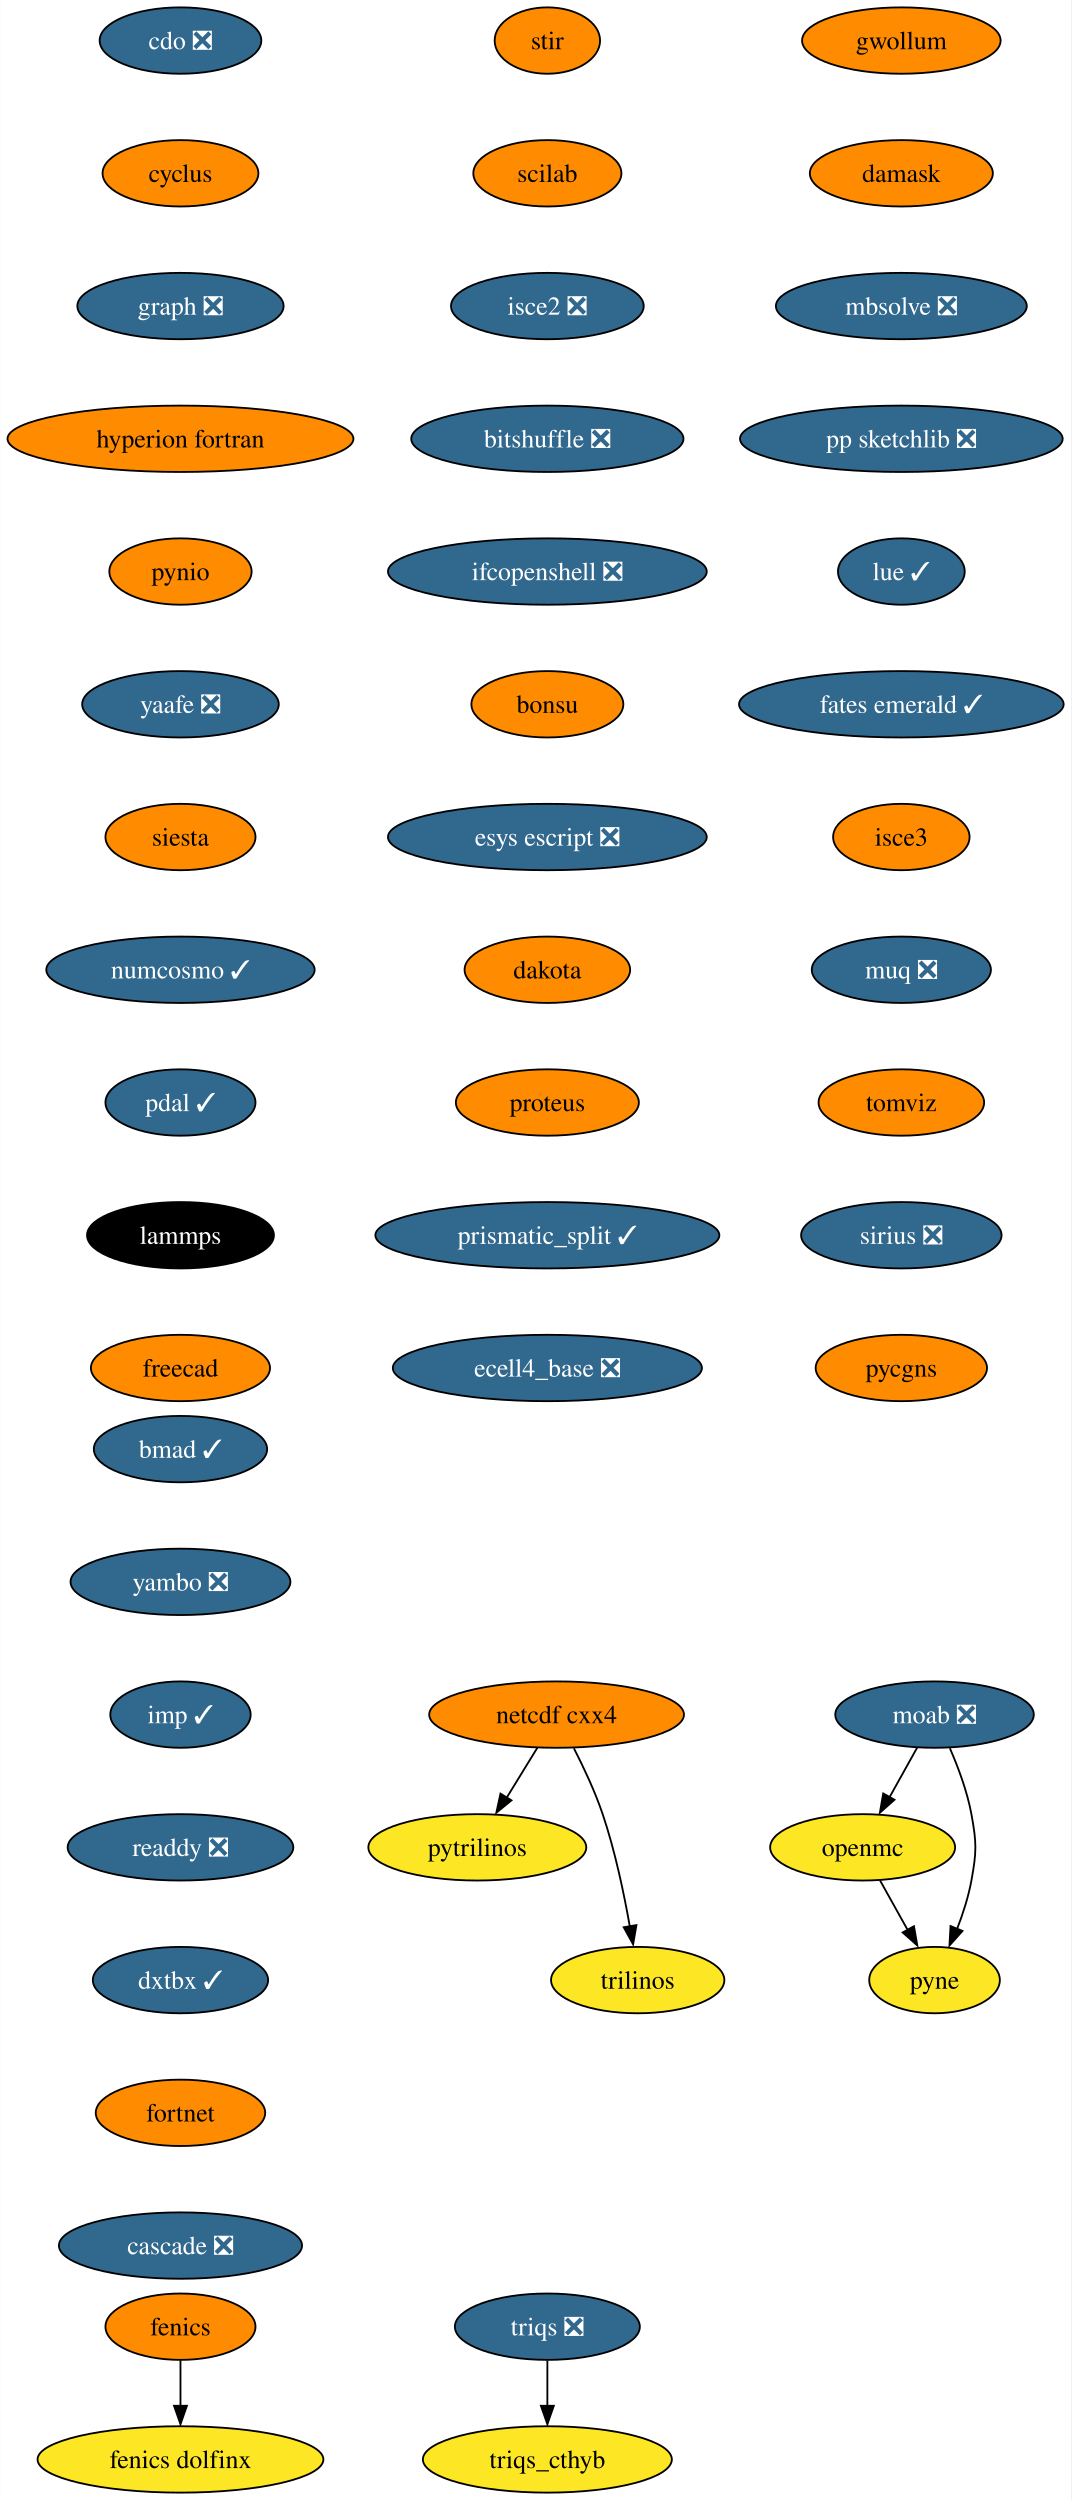
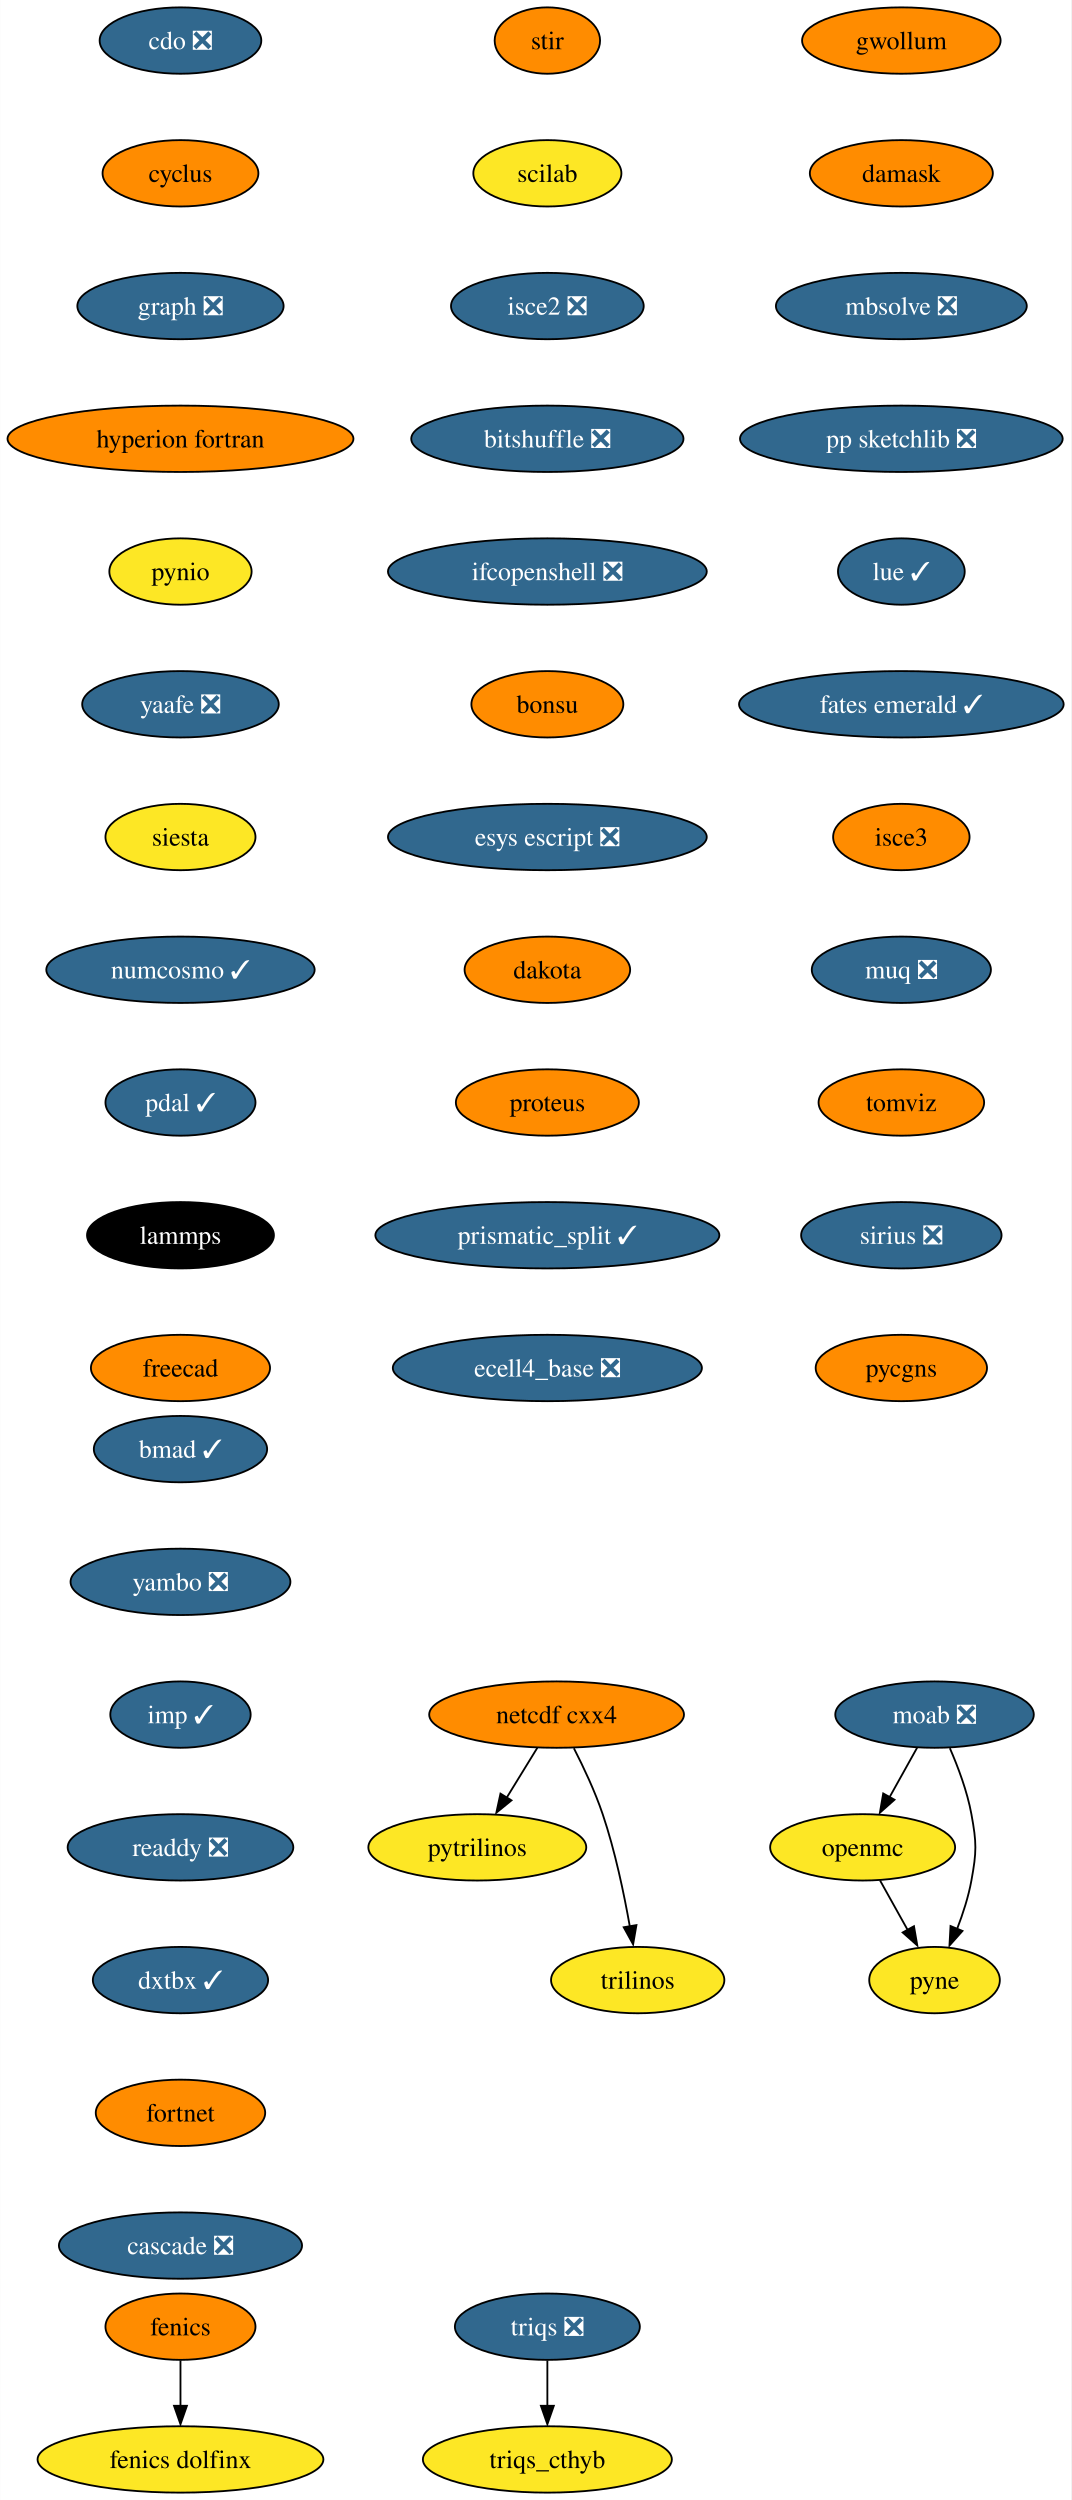
<svg xmlns="http://www.w3.org/2000/svg" xmlns:xlink="http://www.w3.org/1999/xlink" width="581pt" height="1356pt" viewBox="0.00 0.00 580.86 1356.00">
  <g id="graph0" class="graph" transform="scale(1 1) rotate(0) translate(4 1352)">
    <polygon fill="white" stroke="none" points="-4,4 -4,-1352 576.86,-1352 576.86,4 -4,4" />
    <g id="node1" class="node">
      <g id="a_node1">
        <a xlink:href="https://github.com/conda-forge/cdo-feedstock/pull/140" xlink:title="cdo ❎">
          <ellipse fill="#31688e" stroke="black" cx="93.82" cy="-1330" rx="43.84" ry="18" />
          <text text-anchor="middle" x="93.82" y="-1325.33" font-family="Times,serif" font-size="14.00" fill="white">cdo ❎</text>
        </a>
      </g>
    </g>
    <g id="node2" class="node">
      <g id="a_node2">
        <a xlink:href="https://github.com/conda-forge/cyclus-feedstock" xlink:title="cyclus">
          <ellipse fill="#ff8c00" stroke="black" cx="93.82" cy="-1258" rx="42.26" ry="18" />
          <text text-anchor="middle" x="93.82" y="-1253.33" font-family="Times,serif" font-size="14.00">cyclus</text>
        </a>
      </g>
    </g>
    <g id="node3" class="node">
      <g id="a_node3">
        <a xlink:href="https://github.com/conda-forge/graph-feedstock/pull/9" xlink:title="graph ❎">
          <ellipse fill="#31688e" stroke="black" cx="93.82" cy="-1186" rx="55.94" ry="18" />
          <text text-anchor="middle" x="93.82" y="-1181.33" font-family="Times,serif" font-size="14.00" fill="white">graph ❎</text>
        </a>
      </g>
    </g>
    <g id="node6" class="node">
      <g id="a_node6">
        <a xlink:href="https://github.com/conda-forge/hyperion-fortran-feedstock" xlink:title="hyperion fortran">
          <ellipse fill="#ff8c00" stroke="black" cx="93.82" cy="-1114" rx="93.82" ry="18" />
          <text text-anchor="middle" x="93.82" y="-1109.33" font-family="Times,serif" font-size="14.00">hyperion fortran</text>
        </a>
      </g>
    </g>
    <g id="node4" class="node">
      <g id="a_node4">
        <a xlink:href="https://github.com/conda-forge/fenics-feedstock" xlink:title="fenics">
          <ellipse fill="#ff8c00" stroke="black" cx="93.82" cy="-90" rx="40.69" ry="18" />
          <text text-anchor="middle" x="93.82" y="-85.33" font-family="Times,serif" font-size="14.00">fenics</text>
        </a>
      </g>
    </g>
    <g id="node5" class="node">
      <g id="a_node5">
        <a xlink:href="https://github.com/conda-forge/fenics-dolfinx-feedstock" xlink:title="fenics dolfinx">
          <ellipse fill="#fde725" stroke="black" cx="93.82" cy="-18" rx="77.52" ry="18" />
          <text text-anchor="middle" x="93.82" y="-13.32" font-family="Times,serif" font-size="14.00">fenics dolfinx</text>
        </a>
      </g>
    </g>
    <g id="edge3" class="edge">
      <path fill="none" stroke="black" d="M93.82,-71.7C93.82,-64.24 93.82,-55.32 93.82,-46.97" />
      <polygon fill="black" stroke="black" points="97.32,-47.1 93.82,-37.1 90.32,-47.1 97.32,-47.1" />
    </g>
    <g id="node7" class="node">
      <g id="a_node7">
        <a xlink:href="https://github.com/conda-forge/pynio-feedstock" xlink:title="pynio">
-           <ellipse fill="#ff8c00" stroke="black" cx="93.82" cy="-1042" rx="38.58" ry="18" />
+           <ellipse fill="#fde725" stroke="black" cx="93.82" cy="-1042" rx="38.58" ry="18" />
          <text text-anchor="middle" x="93.82" y="-1037.33" font-family="Times,serif" font-size="14.00">pynio</text>
        </a>
      </g>
    </g>
    <g id="node14" class="node">
      <g id="a_node14">
        <a xlink:href="https://github.com/conda-forge/yaafe-feedstock/pull/23" xlink:title="yaafe ❎">
          <ellipse fill="#31688e" stroke="black" cx="93.82" cy="-970" rx="53.31" ry="18" />
          <text text-anchor="middle" x="93.82" y="-965.33" font-family="Times,serif" font-size="14.00" fill="white">yaafe ❎</text>
        </a>
      </g>
    </g>
    <g id="node8" class="node">
      <g id="a_node8">
        <a xlink:href="https://github.com/conda-forge/moab-feedstock/pull/84" xlink:title="moab ❎">
          <ellipse fill="#31688e" stroke="black" cx="502.82" cy="-422" rx="53.84" ry="18" />
          <text text-anchor="middle" x="502.82" y="-417.32" font-family="Times,serif" font-size="14.00" fill="white">moab ❎</text>
        </a>
      </g>
    </g>
    <g id="node9" class="node">
      <g id="a_node9">
        <a xlink:href="https://github.com/conda-forge/openmc-feedstock" xlink:title="openmc">
          <ellipse fill="#fde725" stroke="black" cx="463.82" cy="-350" rx="50.16" ry="18" />
          <text text-anchor="middle" x="463.82" y="-345.32" font-family="Times,serif" font-size="14.00">openmc</text>
        </a>
      </g>
    </g>
    <g id="edge6" class="edge">
      <path fill="none" stroke="black" d="M493.38,-404.05C488.88,-395.97 483.39,-386.12 478.37,-377.11" />
      <polygon fill="black" stroke="black" points="481.1,-375.82 473.18,-368.79 474.99,-379.23 481.1,-375.82" />
    </g>
    <g id="node10" class="node">
      <g id="a_node10">
        <a xlink:href="https://github.com/conda-forge/pyne-feedstock" xlink:title="pyne">
          <ellipse fill="#fde725" stroke="black" cx="502.82" cy="-278" rx="35.42" ry="18" />
          <text text-anchor="middle" x="502.82" y="-273.32" font-family="Times,serif" font-size="14.00">pyne</text>
        </a>
      </g>
    </g>
    <g id="edge7" class="edge">
      <path fill="none" stroke="black" d="M511.13,-403.79C515.56,-393.63 520.56,-380.38 522.82,-368 525.69,-352.26 525.69,-347.74 522.82,-332 521.23,-323.25 518.27,-314.08 515.1,-305.86" />
      <polygon fill="black" stroke="black" points="517.97,-304.65 510.92,-296.74 511.5,-307.32 517.97,-304.65" />
    </g>
    <g id="edge8" class="edge">
      <path fill="none" stroke="black" d="M473.26,-332.05C477.77,-323.97 483.26,-314.12 488.28,-305.11" />
      <polygon fill="black" stroke="black" points="491.66,-307.23 493.47,-296.79 485.54,-303.82 491.66,-307.23" />
    </g>
    <g id="node11" class="node">
      <g id="a_node11">
        <a xlink:href="https://github.com/conda-forge/netcdf-cxx4-feedstock" xlink:title="netcdf cxx4">
          <ellipse fill="#ff8c00" stroke="black" cx="297.82" cy="-422" rx="69.1" ry="18" />
          <text text-anchor="middle" x="297.82" y="-417.32" font-family="Times,serif" font-size="14.00">netcdf cxx4</text>
        </a>
      </g>
    </g>
    <g id="node12" class="node">
      <g id="a_node12">
        <a xlink:href="https://github.com/conda-forge/pytrilinos-feedstock" xlink:title="pytrilinos">
          <ellipse fill="#fde725" stroke="black" cx="254.82" cy="-350" rx="59.1" ry="18" />
          <text text-anchor="middle" x="254.82" y="-345.32" font-family="Times,serif" font-size="14.00">pytrilinos</text>
        </a>
      </g>
    </g>
    <g id="edge9" class="edge">
      <path fill="none" stroke="black" d="M287.41,-404.05C282.45,-395.97 276.4,-386.12 270.86,-377.11" />
      <polygon fill="black" stroke="black" points="273.35,-375.48 265.14,-368.79 267.39,-379.14 273.35,-375.48" />
    </g>
    <g id="node13" class="node">
      <g id="a_node13">
        <a xlink:href="https://github.com/conda-forge/trilinos-feedstock" xlink:title="trilinos">
          <ellipse fill="#fde725" stroke="black" cx="341.82" cy="-278" rx="47" ry="18" />
          <text text-anchor="middle" x="341.82" y="-273.32" font-family="Times,serif" font-size="14.00">trilinos</text>
        </a>
      </g>
    </g>
    <g id="edge10" class="edge">
      <path fill="none" stroke="black" d="M307.2,-403.75C312.41,-393.59 318.66,-380.34 322.82,-368 329.54,-348.11 334.4,-324.88 337.53,-307.15" />
      <polygon fill="black" stroke="black" points="341.13,-307.82 339.33,-297.38 334.23,-306.66 341.13,-307.82" />
    </g>
    <g id="node15" class="node">
      <g id="a_node15">
        <a xlink:href="https://github.com/conda-forge/siesta-feedstock" xlink:title="siesta">
-           <ellipse fill="#ff8c00" stroke="black" cx="93.82" cy="-898" rx="40.69" ry="18" />
+           <ellipse fill="#fde725" stroke="black" cx="93.82" cy="-898" rx="40.69" ry="18" />
          <text text-anchor="middle" x="93.82" y="-893.33" font-family="Times,serif" font-size="14.00">siesta</text>
        </a>
      </g>
    </g>
    <g id="node16" class="node">
      <g id="a_node16">
        <a xlink:href="https://github.com/conda-forge/numcosmo-feedstock/pull/37" xlink:title="numcosmo ✓">
          <ellipse fill="#31688e" stroke="black" cx="93.82" cy="-826" rx="72.78" ry="18" />
          <text text-anchor="middle" x="93.82" y="-821.33" font-family="Times,serif" font-size="14.00" fill="white">numcosmo ✓</text>
        </a>
      </g>
    </g>
    <g id="node17" class="node">
      <g id="a_node17">
        <a xlink:href="https://github.com/conda-forge/pdal-feedstock/pull/210" xlink:title="pdal ✓">
          <ellipse fill="#31688e" stroke="black" cx="93.82" cy="-754" rx="40.69" ry="18" />
          <text text-anchor="middle" x="93.82" y="-749.33" font-family="Times,serif" font-size="14.00" fill="white">pdal ✓</text>
        </a>
      </g>
    </g>
    <g id="node18" class="node">
      <g id="a_node18">
        <a xlink:href="https://github.com/conda-forge/lammps-feedstock" xlink:title="lammps">
          <ellipse fill="#000000" stroke="black" cx="93.82" cy="-682" rx="50.68" ry="18" />
          <text text-anchor="middle" x="93.82" y="-677.33" font-family="Times,serif" font-size="14.00" fill="white">lammps</text>
        </a>
      </g>
    </g>
    <g id="node19" class="node">
      <g id="a_node19">
        <a xlink:href="https://github.com/conda-forge/freecad-feedstock" xlink:title="freecad">
          <ellipse fill="#ff8c00" stroke="black" cx="93.82" cy="-610" rx="48.58" ry="18" />
          <text text-anchor="middle" x="93.82" y="-605.33" font-family="Times,serif" font-size="14.00">freecad</text>
        </a>
      </g>
    </g>
    <g id="node20" class="node">
      <g id="a_node20">
        <a xlink:href="https://github.com/conda-forge/stir-feedstock" xlink:title="stir">
          <ellipse fill="#ff8c00" stroke="black" cx="292.82" cy="-1330" rx="28.59" ry="18" />
          <text text-anchor="middle" x="292.82" y="-1325.33" font-family="Times,serif" font-size="14.00">stir</text>
        </a>
      </g>
    </g>
    <g id="node21" class="node">
      <g id="a_node21">
        <a xlink:href="https://github.com/conda-forge/scilab-feedstock" xlink:title="scilab">
-           <ellipse fill="#ff8c00" stroke="black" cx="292.82" cy="-1258" rx="40.16" ry="18" />
+           <ellipse fill="#fde725" stroke="black" cx="292.82" cy="-1258" rx="40.16" ry="18" />
          <text text-anchor="middle" x="292.82" y="-1253.33" font-family="Times,serif" font-size="14.00">scilab</text>
        </a>
      </g>
    </g>
    <g id="node22" class="node">
      <g id="a_node22">
        <a xlink:href="https://github.com/conda-forge/isce2-feedstock/pull/64" xlink:title="isce2 ❎">
          <ellipse fill="#31688e" stroke="black" cx="292.82" cy="-1186" rx="52.26" ry="18" />
          <text text-anchor="middle" x="292.82" y="-1181.33" font-family="Times,serif" font-size="14.00" fill="white">isce2 ❎</text>
        </a>
      </g>
    </g>
    <g id="node23" class="node">
      <g id="a_node23">
        <a xlink:href="https://github.com/conda-forge/bitshuffle-feedstock/pull/38" xlink:title="bitshuffle ❎">
          <ellipse fill="#31688e" stroke="black" cx="292.82" cy="-1114" rx="73.83" ry="18" />
          <text text-anchor="middle" x="292.82" y="-1109.33" font-family="Times,serif" font-size="14.00" fill="white">bitshuffle ❎</text>
        </a>
      </g>
    </g>
    <g id="node24" class="node">
      <g id="a_node24">
        <a xlink:href="https://github.com/conda-forge/ifcopenshell-feedstock/pull/30" xlink:title="ifcopenshell ❎">
          <ellipse fill="#31688e" stroke="black" cx="292.82" cy="-1042" rx="86.46" ry="18" />
          <text text-anchor="middle" x="292.82" y="-1037.33" font-family="Times,serif" font-size="14.00" fill="white">ifcopenshell ❎</text>
        </a>
      </g>
    </g>
    <g id="node25" class="node">
      <g id="a_node25">
        <a xlink:href="https://github.com/conda-forge/bonsu-feedstock" xlink:title="bonsu">
          <ellipse fill="#ff8c00" stroke="black" cx="292.82" cy="-970" rx="41.21" ry="18" />
          <text text-anchor="middle" x="292.82" y="-965.33" font-family="Times,serif" font-size="14.00">bonsu</text>
        </a>
      </g>
    </g>
    <g id="node26" class="node">
      <g id="a_node26">
        <a xlink:href="https://github.com/conda-forge/esys-escript-feedstock/pull/62" xlink:title="esys escript ❎">
          <ellipse fill="#31688e" stroke="black" cx="292.82" cy="-898" rx="86.46" ry="18" />
          <text text-anchor="middle" x="292.82" y="-893.33" font-family="Times,serif" font-size="14.00" fill="white">esys escript ❎</text>
        </a>
      </g>
    </g>
    <g id="node27" class="node">
      <g id="a_node27">
        <a xlink:href="https://github.com/conda-forge/dakota-feedstock" xlink:title="dakota">
          <ellipse fill="#ff8c00" stroke="black" cx="292.82" cy="-826" rx="44.9" ry="18" />
          <text text-anchor="middle" x="292.82" y="-821.33" font-family="Times,serif" font-size="14.00">dakota</text>
        </a>
      </g>
    </g>
    <g id="node28" class="node">
      <g id="a_node28">
        <a xlink:href="https://github.com/conda-forge/proteus-feedstock" xlink:title="proteus">
          <ellipse fill="#ff8c00" stroke="black" cx="292.82" cy="-754" rx="49.63" ry="18" />
          <text text-anchor="middle" x="292.82" y="-749.33" font-family="Times,serif" font-size="14.00">proteus</text>
        </a>
      </g>
    </g>
    <g id="node31" class="node">
      <g id="a_node31">
        <a xlink:href="https://github.com/conda-forge/prismatic_split-feedstock/pull/39" xlink:title="prismatic_split ✓">
          <ellipse fill="#31688e" stroke="black" cx="292.82" cy="-682" rx="93.3" ry="18" />
          <text text-anchor="middle" x="292.82" y="-677.33" font-family="Times,serif" font-size="14.00" fill="white">prismatic_split ✓</text>
        </a>
      </g>
    </g>
    <g id="node29" class="node">
      <g id="a_node29">
        <a xlink:href="https://github.com/conda-forge/triqs-feedstock/pull/39" xlink:title="triqs ❎">
          <ellipse fill="#31688e" stroke="black" cx="292.82" cy="-90" rx="50.16" ry="18" />
          <text text-anchor="middle" x="292.82" y="-85.33" font-family="Times,serif" font-size="14.00" fill="white">triqs ❎</text>
        </a>
      </g>
    </g>
    <g id="node30" class="node">
      <g id="a_node30">
        <a xlink:href="https://github.com/conda-forge/triqs_cthyb-feedstock" xlink:title="triqs_cthyb">
          <ellipse fill="#fde725" stroke="black" cx="292.82" cy="-18" rx="67.52" ry="18" />
          <text text-anchor="middle" x="292.82" y="-13.32" font-family="Times,serif" font-size="14.00">triqs_cthyb</text>
        </a>
      </g>
    </g>
    <g id="edge25" class="edge">
      <path fill="none" stroke="black" d="M292.82,-71.7C292.82,-64.24 292.82,-55.32 292.82,-46.97" />
      <polygon fill="black" stroke="black" points="296.32,-47.1 292.82,-37.1 289.32,-47.1 296.32,-47.1" />
    </g>
    <g id="node32" class="node">
      <g id="a_node32">
        <a xlink:href="https://github.com/conda-forge/ecell4_base-feedstock/pull/23" xlink:title="ecell4_base ❎">
          <ellipse fill="#31688e" stroke="black" cx="292.82" cy="-610" rx="83.83" ry="18" />
          <text text-anchor="middle" x="292.82" y="-605.33" font-family="Times,serif" font-size="14.00" fill="white">ecell4_base ❎</text>
        </a>
      </g>
    </g>
    <g id="node33" class="node">
      <g id="a_node33">
        <a xlink:href="https://github.com/conda-forge/gwollum-feedstock" xlink:title="gwollum">
          <ellipse fill="#ff8c00" stroke="black" cx="484.82" cy="-1330" rx="53.84" ry="18" />
          <text text-anchor="middle" x="484.82" y="-1325.33" font-family="Times,serif" font-size="14.00">gwollum</text>
        </a>
      </g>
    </g>
    <g id="node34" class="node">
      <g id="a_node34">
        <a xlink:href="https://github.com/conda-forge/damask-feedstock" xlink:title="damask">
          <ellipse fill="#ff8c00" stroke="black" cx="484.82" cy="-1258" rx="49.63" ry="18" />
          <text text-anchor="middle" x="484.82" y="-1253.33" font-family="Times,serif" font-size="14.00">damask</text>
        </a>
      </g>
    </g>
    <g id="node35" class="node">
      <g id="a_node35">
        <a xlink:href="https://github.com/conda-forge/mbsolve-feedstock/pull/15" xlink:title="mbsolve ❎">
          <ellipse fill="#31688e" stroke="black" cx="484.82" cy="-1186" rx="68.04" ry="18" />
          <text text-anchor="middle" x="484.82" y="-1181.33" font-family="Times,serif" font-size="14.00" fill="white">mbsolve ❎</text>
        </a>
      </g>
    </g>
    <g id="node36" class="node">
      <g id="a_node36">
        <a xlink:href="https://github.com/conda-forge/pp-sketchlib-feedstock/pull/41" xlink:title="pp sketchlib ❎">
          <ellipse fill="#31688e" stroke="black" cx="484.82" cy="-1114" rx="87.51" ry="18" />
          <text text-anchor="middle" x="484.82" y="-1109.33" font-family="Times,serif" font-size="14.00" fill="white">pp sketchlib ❎</text>
        </a>
      </g>
    </g>
    <g id="node37" class="node">
      <g id="a_node37">
        <a xlink:href="https://github.com/conda-forge/lue-feedstock/pull/38" xlink:title="lue ✓">
          <ellipse fill="#31688e" stroke="black" cx="484.82" cy="-1042" rx="34.37" ry="18" />
          <text text-anchor="middle" x="484.82" y="-1037.33" font-family="Times,serif" font-size="14.00" fill="white">lue ✓</text>
        </a>
      </g>
    </g>
    <g id="node38" class="node">
      <g id="a_node38">
        <a xlink:href="https://github.com/conda-forge/fates-emerald-feedstock/pull/16" xlink:title="fates emerald ✓">
          <ellipse fill="#31688e" stroke="black" cx="484.82" cy="-970" rx="88.04" ry="18" />
          <text text-anchor="middle" x="484.82" y="-965.33" font-family="Times,serif" font-size="14.00" fill="white">fates emerald ✓</text>
        </a>
      </g>
    </g>
    <g id="node39" class="node">
      <g id="a_node39">
        <a xlink:href="https://github.com/conda-forge/isce3-feedstock" xlink:title="isce3">
          <ellipse fill="#ff8c00" stroke="black" cx="484.82" cy="-898" rx="37" ry="18" />
          <text text-anchor="middle" x="484.82" y="-893.33" font-family="Times,serif" font-size="14.00">isce3</text>
        </a>
      </g>
    </g>
    <g id="node40" class="node">
      <g id="a_node40">
        <a xlink:href="https://github.com/conda-forge/muq-feedstock/pull/32" xlink:title="muq ❎">
          <ellipse fill="#31688e" stroke="black" cx="484.82" cy="-826" rx="48.58" ry="18" />
          <text text-anchor="middle" x="484.82" y="-821.33" font-family="Times,serif" font-size="14.00" fill="white">muq ❎</text>
        </a>
      </g>
    </g>
    <g id="node41" class="node">
      <g id="a_node41">
        <a xlink:href="https://github.com/conda-forge/tomviz-feedstock" xlink:title="tomviz">
          <ellipse fill="#ff8c00" stroke="black" cx="484.82" cy="-754" rx="44.9" ry="18" />
          <text text-anchor="middle" x="484.82" y="-749.33" font-family="Times,serif" font-size="14.00">tomviz</text>
        </a>
      </g>
    </g>
    <g id="node42" class="node">
      <g id="a_node42">
        <a xlink:href="https://github.com/conda-forge/sirius-feedstock/pull/21" xlink:title="sirius ❎">
          <ellipse fill="#31688e" stroke="black" cx="484.82" cy="-682" rx="54.36" ry="18" />
          <text text-anchor="middle" x="484.82" y="-677.33" font-family="Times,serif" font-size="14.00" fill="white">sirius ❎</text>
        </a>
      </g>
    </g>
    <g id="node43" class="node">
      <g id="a_node43">
        <a xlink:href="https://github.com/conda-forge/pycgns-feedstock" xlink:title="pycgns">
          <ellipse fill="#ff8c00" stroke="black" cx="484.82" cy="-610" rx="46.47" ry="18" />
          <text text-anchor="middle" x="484.82" y="-605.33" font-family="Times,serif" font-size="14.00">pycgns</text>
        </a>
      </g>
    </g>
    <g id="node44" class="node">
      <g id="a_node44">
        <a xlink:href="https://github.com/conda-forge/bmad-feedstock/pull/245" xlink:title="bmad ✓">
          <ellipse fill="#31688e" stroke="black" cx="93.82" cy="-566" rx="47" ry="18" />
          <text text-anchor="middle" x="93.82" y="-561.33" font-family="Times,serif" font-size="14.00" fill="white">bmad ✓</text>
        </a>
      </g>
    </g>
    <g id="node45" class="node">
      <g id="a_node45">
        <a xlink:href="https://github.com/conda-forge/yambo-feedstock/pull/15" xlink:title="yambo ❎">
          <ellipse fill="#31688e" stroke="black" cx="93.82" cy="-494" rx="59.63" ry="18" />
          <text text-anchor="middle" x="93.82" y="-489.32" font-family="Times,serif" font-size="14.00" fill="white">yambo ❎</text>
        </a>
      </g>
    </g>
    <g id="node46" class="node">
      <g id="a_node46">
        <a xlink:href="https://github.com/conda-forge/imp-feedstock/pull/27" xlink:title="imp ✓">
          <ellipse fill="#31688e" stroke="black" cx="93.82" cy="-422" rx="38.06" ry="18" />
          <text text-anchor="middle" x="93.82" y="-417.32" font-family="Times,serif" font-size="14.00" fill="white">imp ✓</text>
        </a>
      </g>
    </g>
    <g id="node47" class="node">
      <g id="a_node47">
        <a xlink:href="https://github.com/conda-forge/readdy-feedstock/pull/11" xlink:title="readdy ❎">
          <ellipse fill="#31688e" stroke="black" cx="93.82" cy="-350" rx="61.2" ry="18" />
          <text text-anchor="middle" x="93.82" y="-345.32" font-family="Times,serif" font-size="14.00" fill="white">readdy ❎</text>
        </a>
      </g>
    </g>
    <g id="node48" class="node">
      <g id="a_node48">
        <a xlink:href="https://github.com/conda-forge/dxtbx-feedstock/pull/47" xlink:title="dxtbx ✓">
          <ellipse fill="#31688e" stroke="black" cx="93.82" cy="-278" rx="47.53" ry="18" />
          <text text-anchor="middle" x="93.82" y="-273.32" font-family="Times,serif" font-size="14.00" fill="white">dxtbx ✓</text>
        </a>
      </g>
    </g>
    <g id="node49" class="node">
      <g id="a_node49">
        <a xlink:href="https://github.com/conda-forge/fortnet-feedstock" xlink:title="fortnet">
          <ellipse fill="#ff8c00" stroke="black" cx="93.82" cy="-206" rx="45.95" ry="18" />
          <text text-anchor="middle" x="93.82" y="-201.33" font-family="Times,serif" font-size="14.00">fortnet</text>
        </a>
      </g>
    </g>
    <g id="node50" class="node">
      <g id="a_node50">
        <a xlink:href="https://github.com/conda-forge/cascade-feedstock/pull/9" xlink:title="cascade ❎">
          <ellipse fill="#31688e" stroke="black" cx="93.82" cy="-134" rx="65.94" ry="18" />
          <text text-anchor="middle" x="93.82" y="-129.32" font-family="Times,serif" font-size="14.00" fill="white">cascade ❎</text>
        </a>
      </g>
    </g>
  </g>
</svg>
